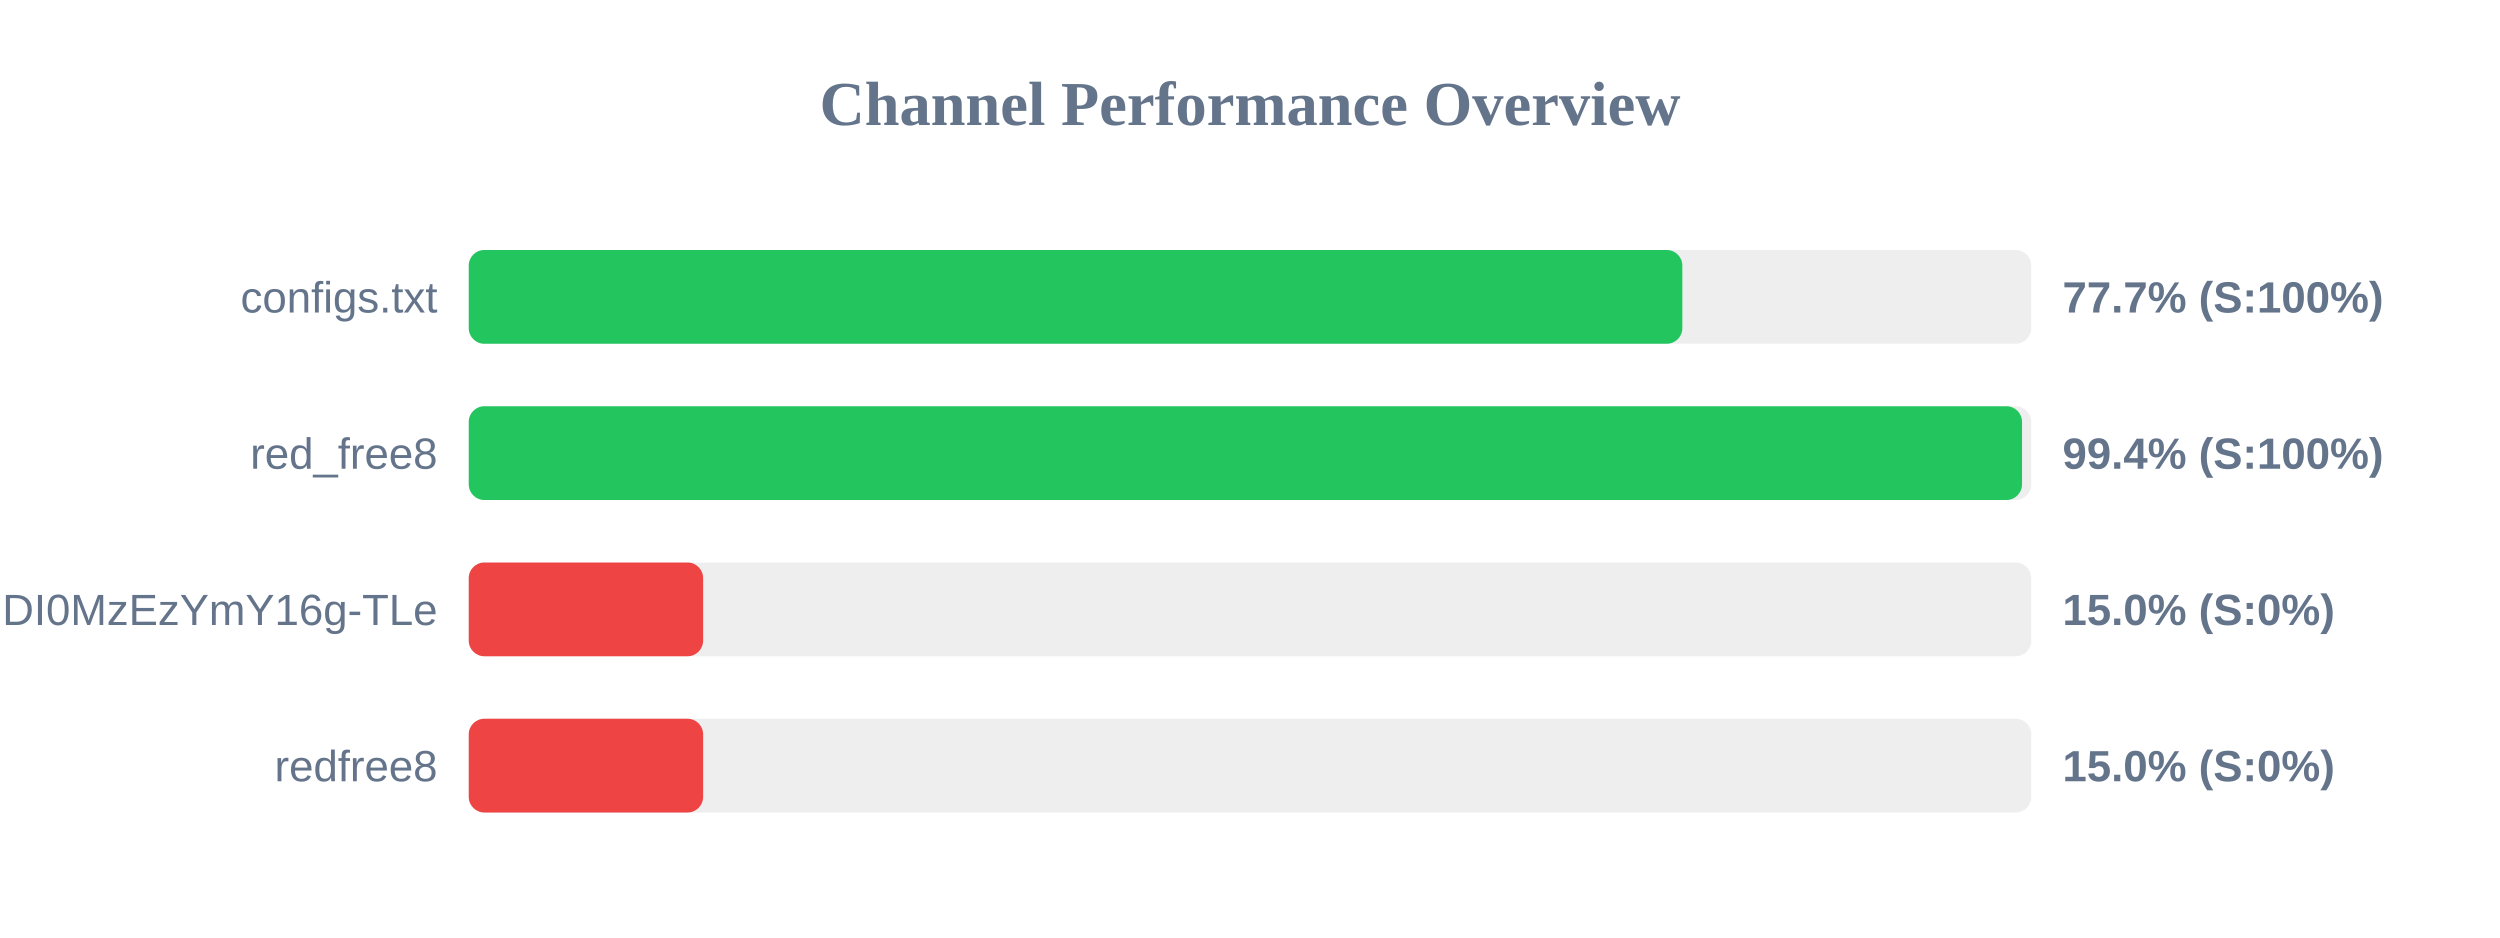
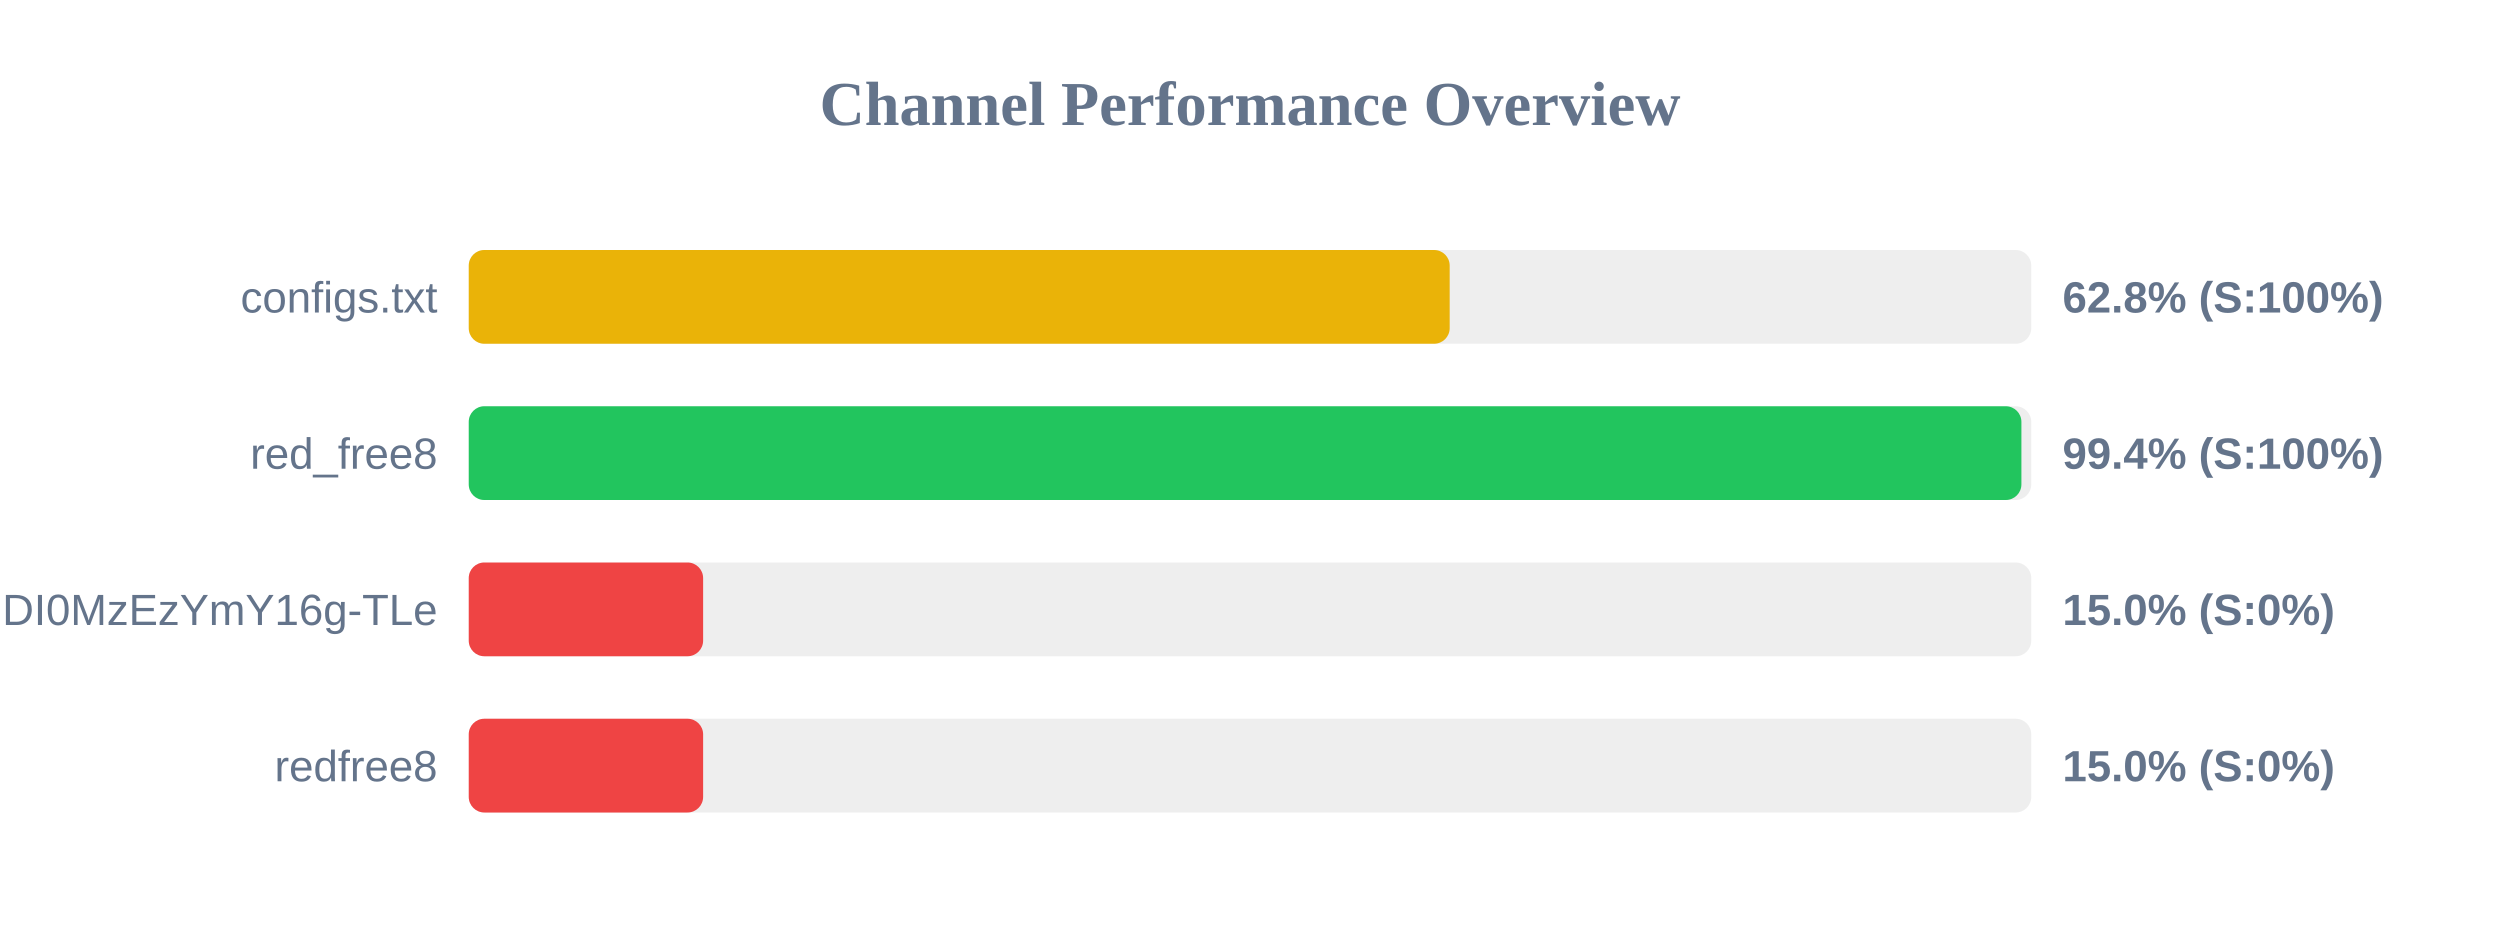
<svg xmlns="http://www.w3.org/2000/svg" width="800" height="300" version="1.1">
  <style>
        .row { font: 14px Arial; fill: #64748b; }
        .score { font: bold 14px Arial; fill: #64748b; }
    </style>
  <text x="400" y="40" text-anchor="middle" font-size="20px" font-weight="bold" fill="#64748b">Channel Performance Overview</text>
  <rect x="150" y="80" width="500" height="30" fill="#eee" rx="5" />
-   <rect x="150" y="80" width="388.35" height="30" fill="#22c55e" rx="5" />
+   <rect x="150" y="80" width="313.9" height="30" fill="#eab308" rx="5" />
  <text x="140" y="100" text-anchor="end" class="row">configs.txt</text>
-   <text x="660" y="100" text-anchor="start" class="score">77.7% (S:100%)</text>
+   <text x="660" y="100" text-anchor="start" class="score">62.8% (S:100%)</text>
  <rect x="150" y="130" width="500" height="30" fill="#eee" rx="5" />
-   <rect x="150" y="130" width="497.05" height="30" fill="#22c55e" rx="5" />
+   <rect x="150" y="130" width="496.85" height="30" fill="#22c55e" rx="5" />
  <text x="140" y="150" text-anchor="end" class="row">red_free8</text>
  <text x="660" y="150" text-anchor="start" class="score">99.4% (S:100%)</text>
  <rect x="150" y="180" width="500" height="30" fill="#eee" rx="5" />
  <rect x="150" y="180" width="75.0" height="30" fill="#ef4444" rx="5" />
  <text x="140" y="200" text-anchor="end" class="row">NjEzODY1NDgyOCwxNzQ1NDI0MzEzYmY16g-TLe</text>
  <text x="660" y="200" text-anchor="start" class="score">15.0% (S:0%)</text>
  <rect x="150" y="230" width="500" height="30" fill="#eee" rx="5" />
  <rect x="150" y="230" width="75.0" height="30" fill="#ef4444" rx="5" />
  <text x="140" y="250" text-anchor="end" class="row">redfree8</text>
  <text x="660" y="250" text-anchor="start" class="score">15.0% (S:0%)</text>
</svg>
